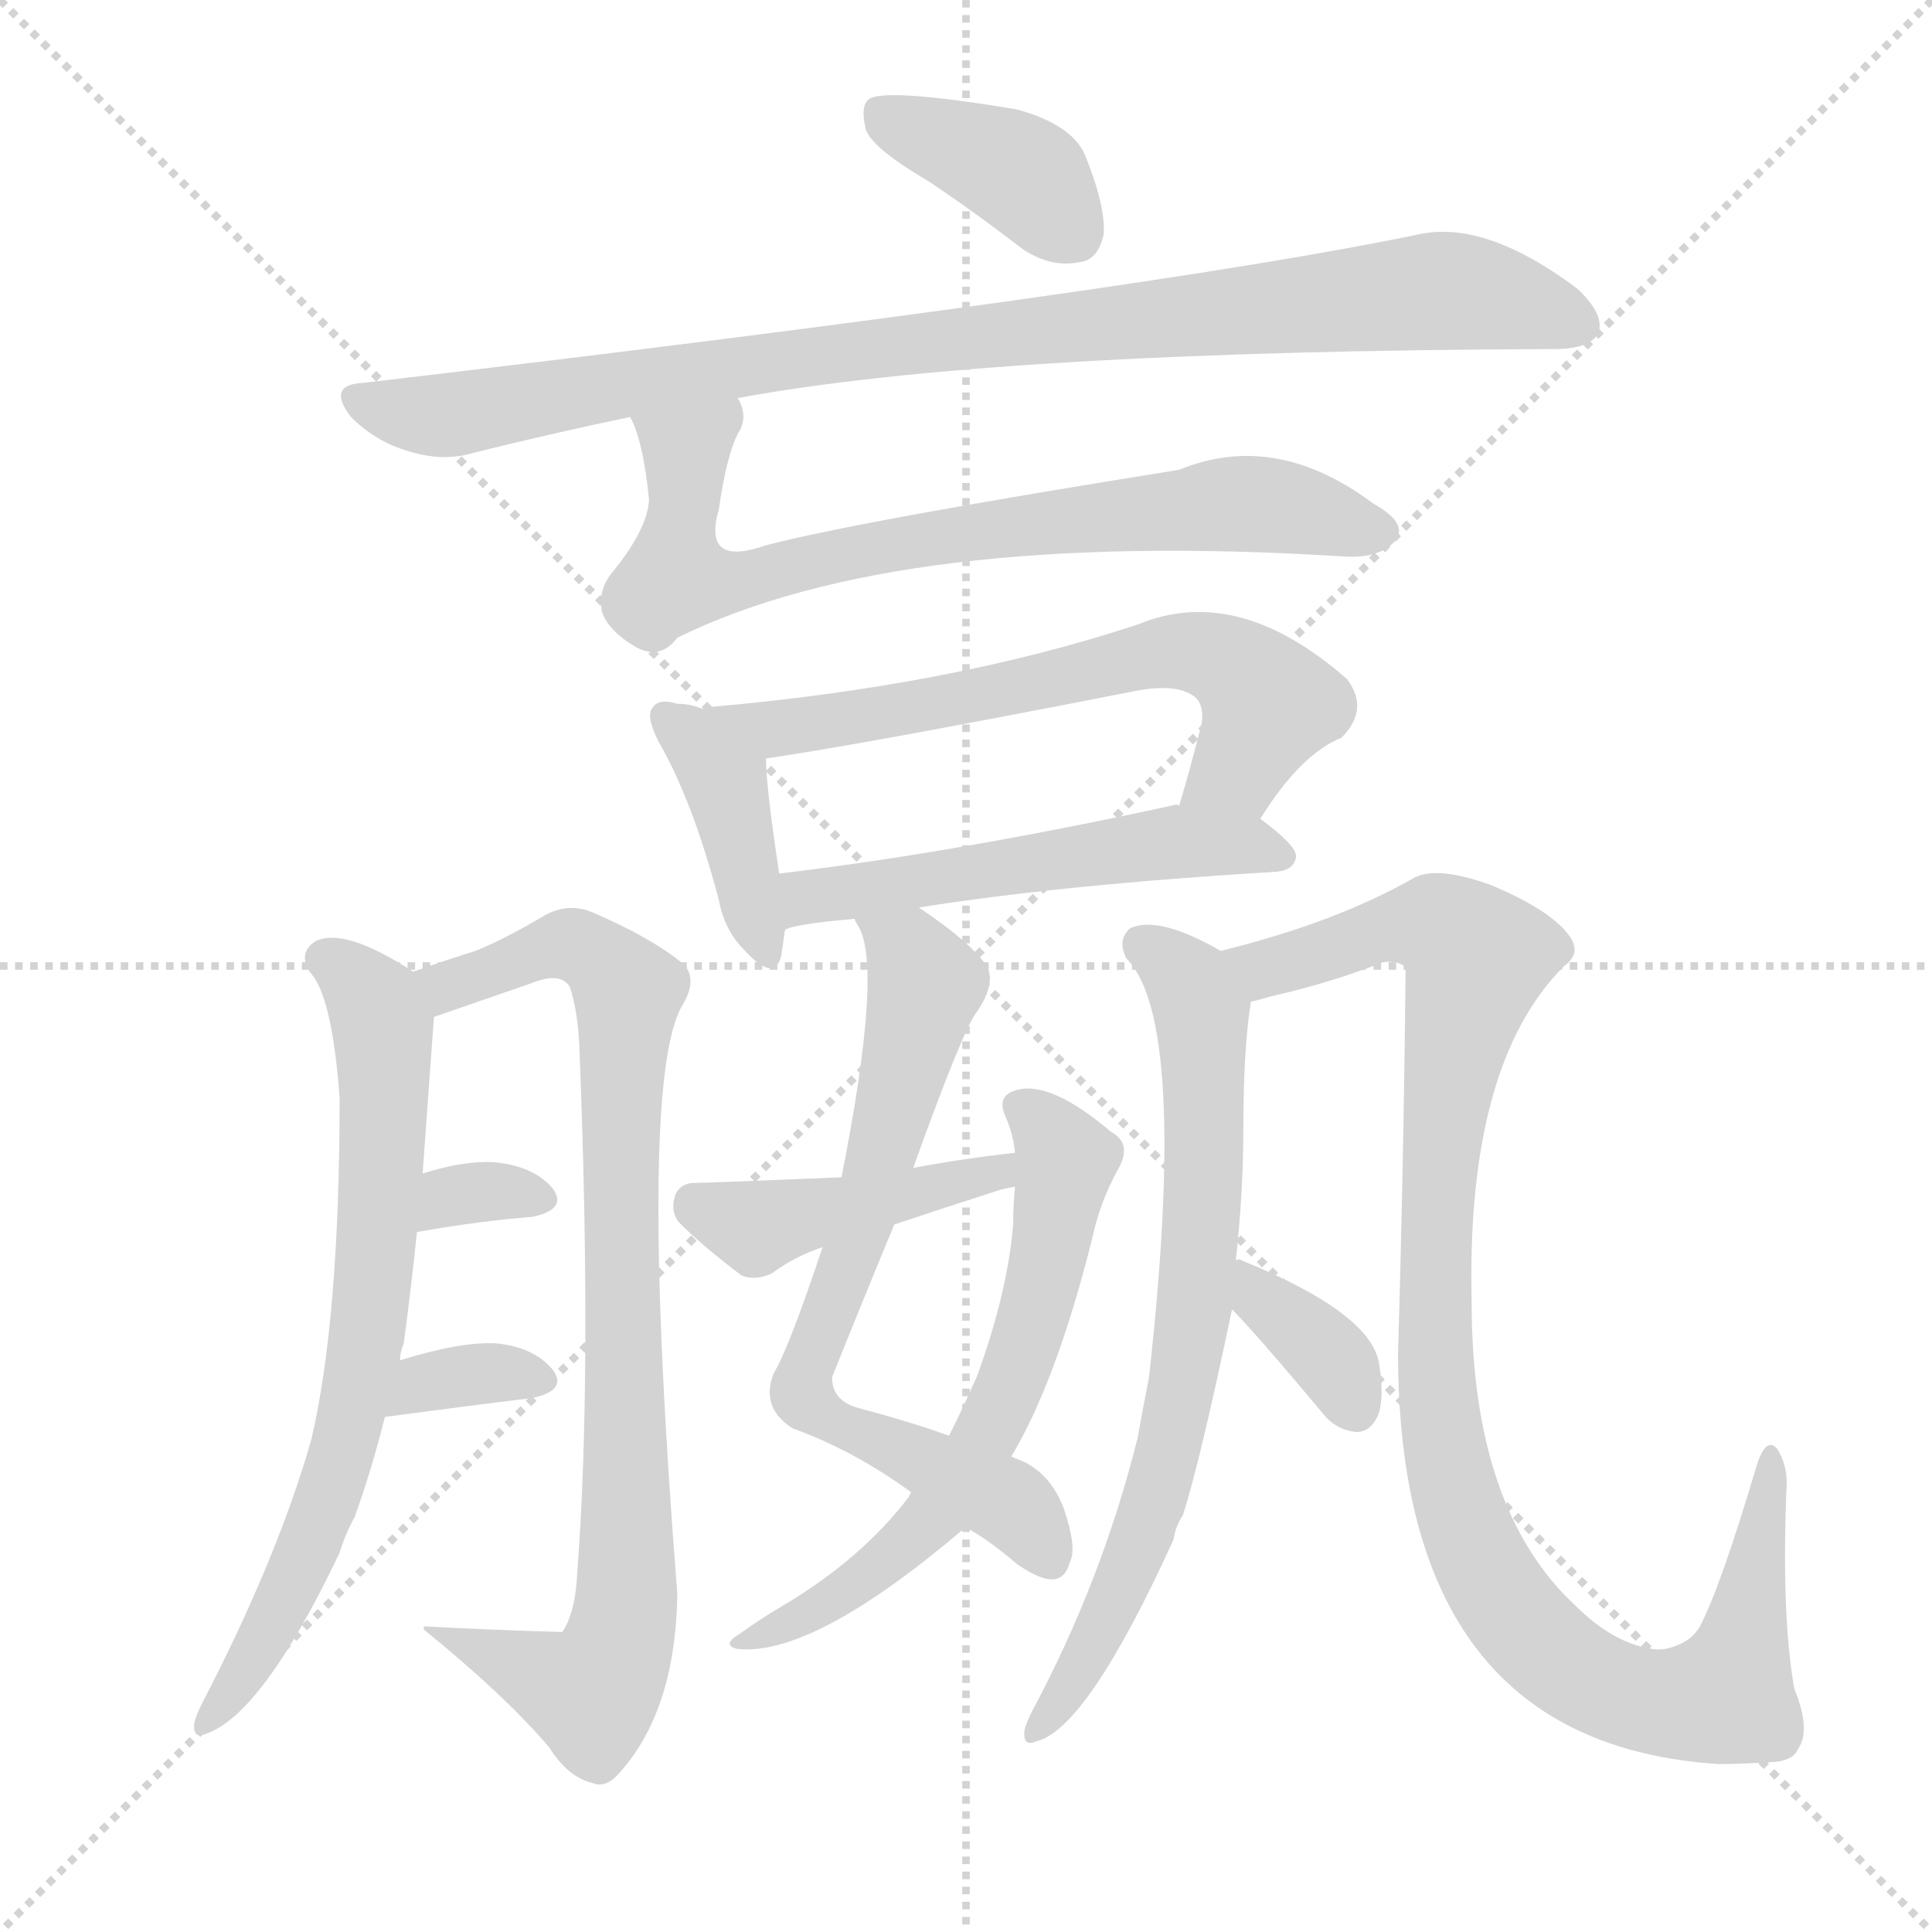
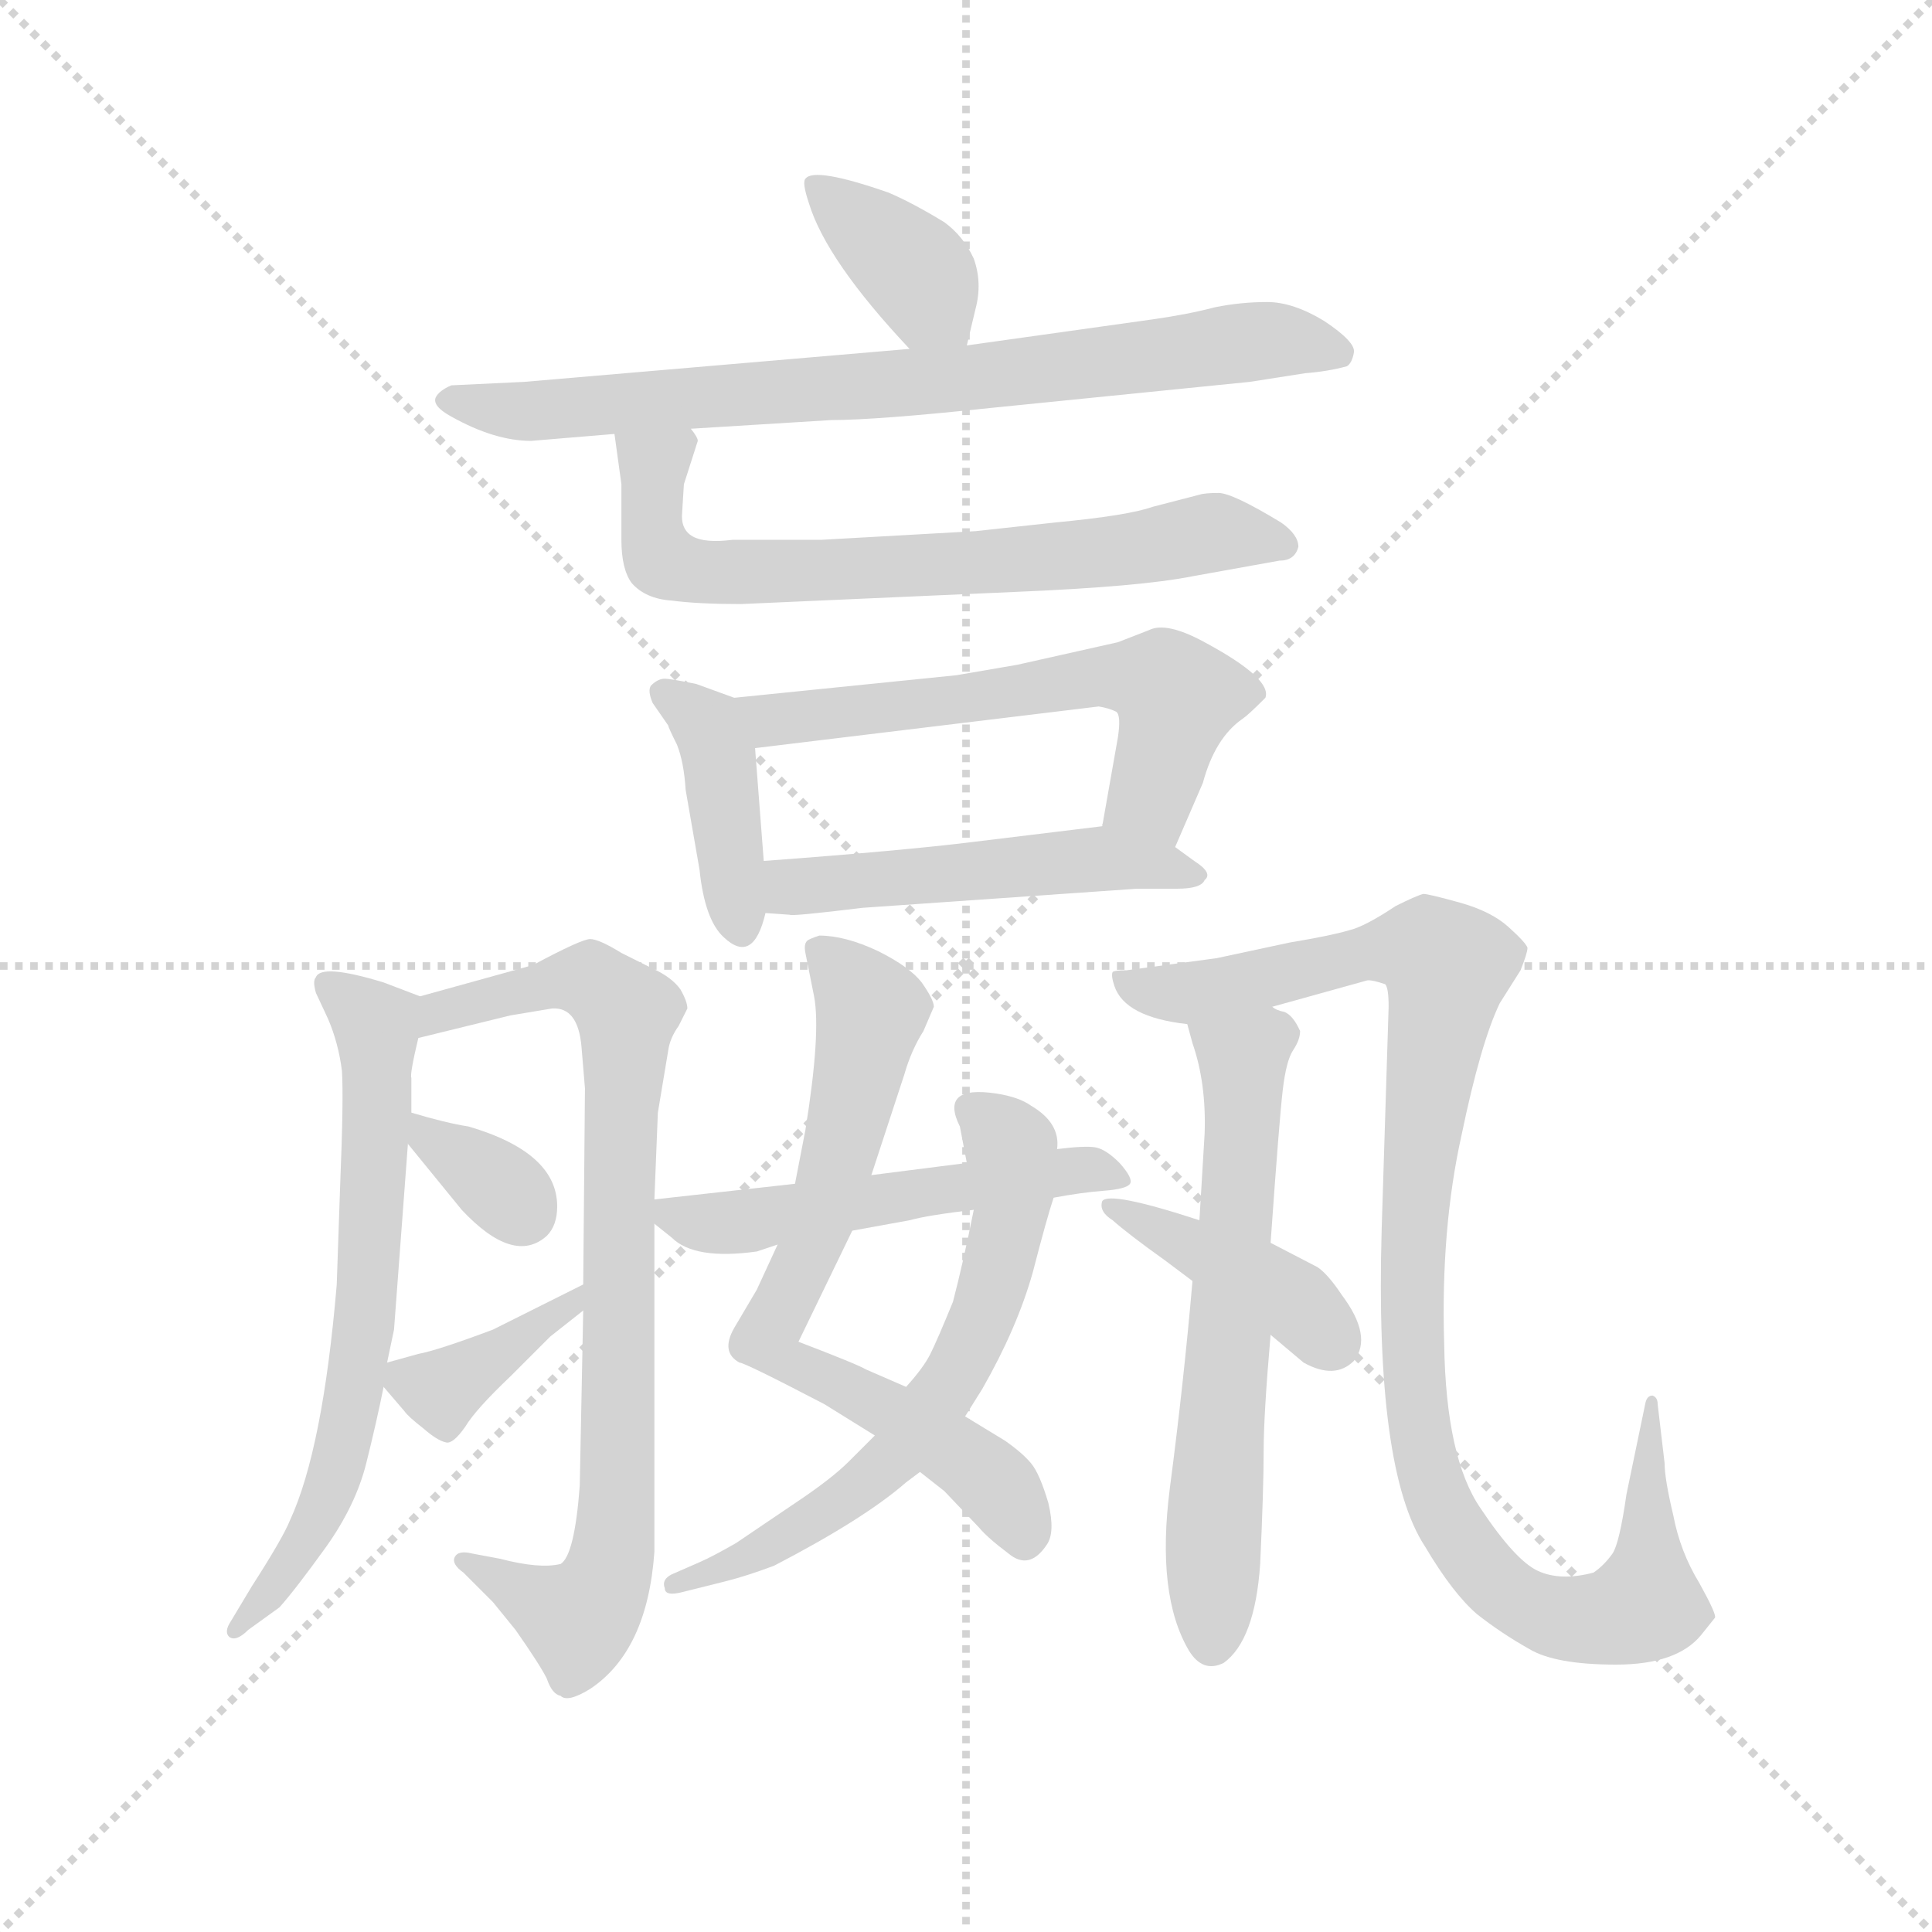
<svg xmlns="http://www.w3.org/2000/svg" version="1.1" viewBox="0 0 1024 1024">
  <g stroke="lightgray" stroke-dasharray="1,1" stroke-width="1" transform="scale(4, 4)">
    <line x1="0" y1="0" x2="256" y2="256" />
    <line x1="256" y1="0" x2="0" y2="256" />
    <line x1="128" y1="0" x2="128" y2="256" />
    <line x1="0" y1="128" x2="256" y2="128" />
  </g>
-   <g transform="scale(1, -1) translate(0, -900)">
+   <g transform="scale(0.92, -0.92) translate(60, -830)">
    <style type="text/css">
      
        @keyframes keyframes0 {
          from {
            stroke: blue;
-             stroke-dashoffset: 381;
+             stroke-dashoffset: 373;
            stroke-width: 128;
          }
          55% {
            animation-timing-function: step-end;
            stroke: blue;
            stroke-dashoffset: 0;
            stroke-width: 128;
          }
          to {
            stroke: black;
            stroke-width: 1024;
          }
        }
        #make-me-a-hanzi-animation-0 {
-           animation: keyframes0 0.56s both;
+           animation: keyframes0 0.554s both;
          animation-delay: 0s;
          animation-timing-function: linear;
        }
      
        @keyframes keyframes1 {
          from {
            stroke: blue;
-             stroke-dashoffset: 911;
-             stroke-width: 128;
-           }
-           75% {
+             stroke-dashoffset: 769;
+             stroke-width: 128;
+           }
+           71% {
            animation-timing-function: step-end;
            stroke: blue;
            stroke-dashoffset: 0;
            stroke-width: 128;
          }
          to {
            stroke: black;
            stroke-width: 1024;
          }
        }
        #make-me-a-hanzi-animation-1 {
-           animation: keyframes1 0.991s both;
-           animation-delay: 0.56s;
+           animation: keyframes1 0.876s both;
+           animation-delay: 0.554s;
          animation-timing-function: linear;
        }
      
        @keyframes keyframes2 {
          from {
            stroke: blue;
-             stroke-dashoffset: 729;
-             stroke-width: 128;
-           }
-           70% {
+             stroke-dashoffset: 690;
+             stroke-width: 128;
+           }
+           69% {
            animation-timing-function: step-end;
            stroke: blue;
            stroke-dashoffset: 0;
            stroke-width: 128;
          }
          to {
            stroke: black;
            stroke-width: 1024;
          }
        }
        #make-me-a-hanzi-animation-2 {
-           animation: keyframes2 0.843s both;
-           animation-delay: 1.551s;
+           animation: keyframes2 0.812s both;
+           animation-delay: 1.429s;
          animation-timing-function: linear;
        }
      
        @keyframes keyframes3 {
          from {
            stroke: blue;
-             stroke-dashoffset: 393;
-             stroke-width: 128;
-           }
-           56% {
+             stroke-dashoffset: 403;
+             stroke-width: 128;
+           }
+           57% {
            animation-timing-function: step-end;
            stroke: blue;
            stroke-dashoffset: 0;
            stroke-width: 128;
          }
          to {
            stroke: black;
            stroke-width: 1024;
          }
        }
        #make-me-a-hanzi-animation-3 {
-           animation: keyframes3 0.57s both;
-           animation-delay: 2.395s;
+           animation: keyframes3 0.578s both;
+           animation-delay: 2.241s;
          animation-timing-function: linear;
        }
      
        @keyframes keyframes4 {
          from {
            stroke: blue;
-             stroke-dashoffset: 628;
+             stroke-dashoffset: 590;
+             stroke-width: 128;
+           }
+           66% {
+             animation-timing-function: step-end;
+             stroke: blue;
+             stroke-dashoffset: 0;
+             stroke-width: 128;
+           }
+           to {
+             stroke: black;
+             stroke-width: 1024;
+           }
+         }
+         #make-me-a-hanzi-animation-4 {
+           animation: keyframes4 0.73s both;
+           animation-delay: 2.819s;
+           animation-timing-function: linear;
+         }
+       
+         @keyframes keyframes5 {
+           from {
+             stroke: blue;
+             stroke-dashoffset: 497;
+             stroke-width: 128;
+           }
+           62% {
+             animation-timing-function: step-end;
+             stroke: blue;
+             stroke-dashoffset: 0;
+             stroke-width: 128;
+           }
+           to {
+             stroke: black;
+             stroke-width: 1024;
+           }
+         }
+         #make-me-a-hanzi-animation-5 {
+           animation: keyframes5 0.654s both;
+           animation-delay: 3.549s;
+           animation-timing-function: linear;
+         }
+       
+         @keyframes keyframes6 {
+           from {
+             stroke: blue;
+             stroke-dashoffset: 661;
+             stroke-width: 128;
+           }
+           68% {
+             animation-timing-function: step-end;
+             stroke: blue;
+             stroke-dashoffset: 0;
+             stroke-width: 128;
+           }
+           to {
+             stroke: black;
+             stroke-width: 1024;
+           }
+         }
+         #make-me-a-hanzi-animation-6 {
+           animation: keyframes6 0.788s both;
+           animation-delay: 4.203s;
+           animation-timing-function: linear;
+         }
+       
+         @keyframes keyframes7 {
+           from {
+             stroke: blue;
+             stroke-dashoffset: 811;
+             stroke-width: 128;
+           }
+           73% {
+             animation-timing-function: step-end;
+             stroke: blue;
+             stroke-dashoffset: 0;
+             stroke-width: 128;
+           }
+           to {
+             stroke: black;
+             stroke-width: 1024;
+           }
+         }
+         #make-me-a-hanzi-animation-7 {
+           animation: keyframes7 0.91s both;
+           animation-delay: 4.991s;
+           animation-timing-function: linear;
+         }
+       
+         @keyframes keyframes8 {
+           from {
+             stroke: blue;
+             stroke-dashoffset: 336;
+             stroke-width: 128;
+           }
+           52% {
+             animation-timing-function: step-end;
+             stroke: blue;
+             stroke-dashoffset: 0;
+             stroke-width: 128;
+           }
+           to {
+             stroke: black;
+             stroke-width: 1024;
+           }
+         }
+         #make-me-a-hanzi-animation-8 {
+           animation: keyframes8 0.523s both;
+           animation-delay: 5.901s;
+           animation-timing-function: linear;
+         }
+       
+         @keyframes keyframes9 {
+           from {
+             stroke: blue;
+             stroke-dashoffset: 375;
+             stroke-width: 128;
+           }
+           55% {
+             animation-timing-function: step-end;
+             stroke: blue;
+             stroke-dashoffset: 0;
+             stroke-width: 128;
+           }
+           to {
+             stroke: black;
+             stroke-width: 1024;
+           }
+         }
+         #make-me-a-hanzi-animation-9 {
+           animation: keyframes9 0.555s both;
+           animation-delay: 6.425s;
+           animation-timing-function: linear;
+         }
+       
+         @keyframes keyframes10 {
+           from {
+             stroke: blue;
+             stroke-dashoffset: 695;
+             stroke-width: 128;
+           }
+           69% {
+             animation-timing-function: step-end;
+             stroke: blue;
+             stroke-dashoffset: 0;
+             stroke-width: 128;
+           }
+           to {
+             stroke: black;
+             stroke-width: 1024;
+           }
+         }
+         #make-me-a-hanzi-animation-10 {
+           animation: keyframes10 0.816s both;
+           animation-delay: 6.98s;
+           animation-timing-function: linear;
+         }
+       
+         @keyframes keyframes11 {
+           from {
+             stroke: blue;
+             stroke-dashoffset: 627;
            stroke-width: 128;
          }
          67% {
            animation-timing-function: step-end;
            stroke: blue;
            stroke-dashoffset: 0;
            stroke-width: 128;
          }
          to {
            stroke: black;
            stroke-width: 1024;
          }
        }
-         #make-me-a-hanzi-animation-4 {
-           animation: keyframes4 0.761s both;
-           animation-delay: 2.965s;
-           animation-timing-function: linear;
-         }
-       
-         @keyframes keyframes5 {
-           from {
-             stroke: blue;
-             stroke-dashoffset: 525;
+         #make-me-a-hanzi-animation-11 {
+           animation: keyframes11 0.76s both;
+           animation-delay: 7.796s;
+           animation-timing-function: linear;
+         }
+       
+         @keyframes keyframes12 {
+           from {
+             stroke: blue;
+             stroke-dashoffset: 517;
            stroke-width: 128;
          }
          63% {
            animation-timing-function: step-end;
            stroke: blue;
            stroke-dashoffset: 0;
            stroke-width: 128;
          }
          to {
            stroke: black;
            stroke-width: 1024;
          }
        }
-         #make-me-a-hanzi-animation-5 {
-           animation: keyframes5 0.677s both;
-           animation-delay: 3.726s;
-           animation-timing-function: linear;
-         }
-       
-         @keyframes keyframes6 {
-           from {
-             stroke: blue;
-             stroke-dashoffset: 692;
-             stroke-width: 128;
-           }
-           69% {
-             animation-timing-function: step-end;
-             stroke: blue;
-             stroke-dashoffset: 0;
-             stroke-width: 128;
-           }
-           to {
-             stroke: black;
-             stroke-width: 1024;
-           }
-         }
-         #make-me-a-hanzi-animation-6 {
-           animation: keyframes6 0.813s both;
-           animation-delay: 4.403s;
-           animation-timing-function: linear;
-         }
-       
-         @keyframes keyframes7 {
-           from {
-             stroke: blue;
-             stroke-dashoffset: 843;
-             stroke-width: 128;
-           }
-           73% {
-             animation-timing-function: step-end;
-             stroke: blue;
-             stroke-dashoffset: 0;
-             stroke-width: 128;
-           }
-           to {
-             stroke: black;
-             stroke-width: 1024;
-           }
-         }
-         #make-me-a-hanzi-animation-7 {
-           animation: keyframes7 0.936s both;
-           animation-delay: 5.216s;
-           animation-timing-function: linear;
-         }
-       
-         @keyframes keyframes8 {
-           from {
-             stroke: blue;
-             stroke-dashoffset: 319;
-             stroke-width: 128;
-           }
-           51% {
-             animation-timing-function: step-end;
-             stroke: blue;
-             stroke-dashoffset: 0;
-             stroke-width: 128;
-           }
-           to {
-             stroke: black;
-             stroke-width: 1024;
-           }
-         }
-         #make-me-a-hanzi-animation-8 {
-           animation: keyframes8 0.51s both;
-           animation-delay: 6.152s;
-           animation-timing-function: linear;
-         }
-       
-         @keyframes keyframes9 {
-           from {
-             stroke: blue;
-             stroke-dashoffset: 335;
-             stroke-width: 128;
-           }
-           52% {
-             animation-timing-function: step-end;
-             stroke: blue;
-             stroke-dashoffset: 0;
-             stroke-width: 128;
-           }
-           to {
-             stroke: black;
-             stroke-width: 1024;
-           }
-         }
-         #make-me-a-hanzi-animation-9 {
-           animation: keyframes9 0.523s both;
-           animation-delay: 6.662s;
-           animation-timing-function: linear;
-         }
-       
-         @keyframes keyframes10 {
-           from {
-             stroke: blue;
-             stroke-dashoffset: 691;
-             stroke-width: 128;
-           }
-           69% {
-             animation-timing-function: step-end;
-             stroke: blue;
-             stroke-dashoffset: 0;
-             stroke-width: 128;
-           }
-           to {
-             stroke: black;
-             stroke-width: 1024;
-           }
-         }
-         #make-me-a-hanzi-animation-10 {
-           animation: keyframes10 0.812s both;
-           animation-delay: 7.184s;
-           animation-timing-function: linear;
-         }
-       
-         @keyframes keyframes11 {
-           from {
-             stroke: blue;
-             stroke-dashoffset: 615;
+         #make-me-a-hanzi-animation-12 {
+           animation: keyframes12 0.671s both;
+           animation-delay: 8.556s;
+           animation-timing-function: linear;
+         }
+       
+         @keyframes keyframes13 {
+           from {
+             stroke: blue;
+             stroke-dashoffset: 622;
            stroke-width: 128;
          }
          67% {
            animation-timing-function: step-end;
            stroke: blue;
            stroke-dashoffset: 0;
            stroke-width: 128;
          }
          to {
            stroke: black;
            stroke-width: 1024;
          }
        }
-         #make-me-a-hanzi-animation-11 {
-           animation: keyframes11 0.75s both;
-           animation-delay: 7.997s;
-           animation-timing-function: linear;
-         }
-       
-         @keyframes keyframes12 {
-           from {
-             stroke: blue;
-             stroke-dashoffset: 427;
-             stroke-width: 128;
-           }
-           58% {
-             animation-timing-function: step-end;
-             stroke: blue;
-             stroke-dashoffset: 0;
-             stroke-width: 128;
-           }
-           to {
-             stroke: black;
-             stroke-width: 1024;
-           }
-         }
-         #make-me-a-hanzi-animation-12 {
-           animation: keyframes12 0.597s both;
-           animation-delay: 8.747s;
-           animation-timing-function: linear;
-         }
-       
-         @keyframes keyframes13 {
-           from {
-             stroke: blue;
-             stroke-dashoffset: 704;
-             stroke-width: 128;
-           }
-           70% {
-             animation-timing-function: step-end;
-             stroke: blue;
-             stroke-dashoffset: 0;
-             stroke-width: 128;
-           }
-           to {
-             stroke: black;
-             stroke-width: 1024;
-           }
-         }
        #make-me-a-hanzi-animation-13 {
-           animation: keyframes13 0.823s both;
-           animation-delay: 9.345s;
+           animation: keyframes13 0.756s both;
+           animation-delay: 9.227s;
          animation-timing-function: linear;
        }
      
        @keyframes keyframes14 {
          from {
            stroke: blue;
-             stroke-dashoffset: 1004;
+             stroke-dashoffset: 1028;
            stroke-width: 128;
          }
          77% {
            animation-timing-function: step-end;
            stroke: blue;
            stroke-dashoffset: 0;
            stroke-width: 128;
          }
          to {
            stroke: black;
            stroke-width: 1024;
          }
        }
        #make-me-a-hanzi-animation-14 {
-           animation: keyframes14 1.067s both;
-           animation-delay: 10.167s;
+           animation: keyframes14 1.087s both;
+           animation-delay: 9.983s;
          animation-timing-function: linear;
        }
      
        @keyframes keyframes15 {
          from {
            stroke: blue;
-             stroke-dashoffset: 351;
-             stroke-width: 128;
-           }
-           53% {
+             stroke-dashoffset: 406;
+             stroke-width: 128;
+           }
+           57% {
            animation-timing-function: step-end;
            stroke: blue;
            stroke-dashoffset: 0;
            stroke-width: 128;
          }
          to {
            stroke: black;
            stroke-width: 1024;
          }
        }
        #make-me-a-hanzi-animation-15 {
-           animation: keyframes15 0.536s both;
-           animation-delay: 11.235s;
+           animation: keyframes15 0.58s both;
+           animation-delay: 11.069s;
          animation-timing-function: linear;
        }
      
    </style>
-     <path d="M 492 804 Q 516 788 542 768 Q 557 758 572 761 Q 582 762 585 776 Q 586 791 575 818 Q 568 834 539 842 Q 467 854 460 847 Q 456 843 459 831 Q 463 821 492 804 Z" fill="lightgray" />
-     <path d="M 391 689 Q 526 714 824 715 Q 842 715 847 723 Q 851 733 836 747 Q 788 783 753 776 Q 609 746 192 697 Q 173 696 186 679 Q 199 666 216 661 Q 235 655 251 660 Q 291 670 334 679 L 391 689 Z" fill="lightgray" />
-     <path d="M 334 679 Q 341 666 344 635 Q 343 619 324 596 Q 317 587 319 576 Q 322 566 337 557 Q 350 550 359 562 Q 477 620 713 605 Q 732 604 740 614 Q 746 623 728 633 Q 676 672 625 651 Q 456 624 406 611 Q 372 599 381 630 Q 385 658 391 670 Q 397 679 391 689 C 388 719 324 707 334 679 Z" fill="lightgray" />
-     <path d="M 373 524 Q 366 527 359 527 Q 349 530 346 525 Q 342 521 349 507 Q 367 476 381 423 Q 384 407 394 397 Q 410 379 414 393 Q 415 399 416 407 L 413 437 Q 406 483 406 498 C 406 512 401 514 373 524 Z" fill="lightgray" />
-     <path d="M 668 466 Q 689 500 711 509 Q 726 524 714 540 Q 656 591 603 569 Q 503 536 373 525 Q 372 525 373 524 C 343 519 376 494 406 498 Q 455 505 603 534 Q 625 538 634 530 Q 638 526 637 517 Q 631 493 625 473 C 617 444 651 441 668 466 Z" fill="lightgray" />
-     <path d="M 487 419 Q 562 431 677 438 Q 686 439 687 446 Q 687 452 668 466 L 625 473 Q 624 474 621 473 Q 506 448 413 437 C 383 433 387 398 416 407 Q 419 410 453 413 L 487 419 Z" fill="lightgray" />
-     <path d="M 212 179 Q 212 183 214 188 Q 218 218 221 247 L 224 278 Q 227 320 230 361 C 231 378 231 378 219 385 Q 182 409 167 401 Q 158 395 164 385 Q 176 373 180 318 Q 180 201 165 137 Q 147 74 107 -3 Q 104 -9 103 -13 Q 102 -22 109 -19 Q 139 -9 180 77 Q 183 87 188 96 Q 197 121 204 149 L 212 179 Z" fill="lightgray" />
-     <path d="M 230 361 L 282 379 Q 297 385 302 377 Q 306 365 307 347 Q 314 173 306 67 Q 305 45 298 35 Q 262 36 225 38 Q 224 38 225 36 Q 267 2 291 -26 Q 301 -42 314 -45 Q 321 -48 328 -40 Q 358 -7 359 55 Q 338 323 361 366 Q 371 382 361 390 Q 345 403 315 416 Q 302 422 289 415 Q 267 402 252 396 Q 239 392 219 385 C 191 375 202 351 230 361 Z" fill="lightgray" />
-     <path d="M 221 247 Q 255 253 282 255 Q 301 259 293 270 Q 283 282 262 284 Q 246 285 224 278 C 195 269 191 242 221 247 Z" fill="lightgray" />
-     <path d="M 204 149 Q 249 155 282 159 Q 301 163 293 174 Q 283 186 263 188 Q 244 189 212 179 C 183 170 174 145 204 149 Z" fill="lightgray" />
-     <path d="M 484 281 Q 511 356 518 364 Q 528 379 523 388 Q 514 401 487 419 C 462 436 442 441 453 413 Q 453 412 455 409 Q 468 387 446 276 L 436 239 Q 418 185 410 172 Q 403 154 420 143 Q 453 131 483 109 L 511 91 Q 524 84 539 71 Q 552 62 559 63 Q 565 64 567 72 Q 571 79 564 100 Q 557 119 541 126 Q 538 127 536 128 L 503 139 Q 484 146 454 154 Q 441 158 441 170 Q 457 210 474 251 L 484 281 Z" fill="lightgray" />
-     <path d="M 483 109 Q 482 108 482 107 Q 457 74 415 49 Q 403 42 392 34 Q 382 28 391 26 Q 431 22 510 89 Q 510 90 511 91 L 536 128 Q 560 168 579 244 Q 583 263 593 281 Q 600 294 589 300 Q 556 328 538 322 Q 528 319 533 308 Q 537 299 538 289 L 538 271 Q 537 262 537 251 Q 534 215 518 171 Q 511 155 503 139 L 483 109 Z" fill="lightgray" />
-     <path d="M 538 289 Q 511 286 484 281 L 446 276 Q 373 273 368 273 Q 361 273 358 267 Q 355 258 360 252 Q 373 239 393 224 Q 400 221 409 225 Q 421 234 436 239 L 474 251 Q 501 260 529 269 Q 532 270 538 271 C 567 277 568 292 538 289 Z" fill="lightgray" />
-     <path d="M 655 232 Q 659 268 659 302 Q 659 344 663 369 C 665 386 665 386 647 396 Q 614 415 599 408 Q 592 402 597 392 Q 630 359 609 170 Q 606 155 603 138 Q 584 62 547 -7 Q 544 -13 543 -17 Q 542 -26 549 -23 Q 576 -17 622 84 Q 623 91 627 97 Q 636 125 653 206 L 655 232 Z" fill="lightgray" />
-     <path d="M 663 369 Q 667 370 674 372 Q 705 379 733 390 Q 742 391 745 387 Q 744 285 741 183 Q 741 -24 911 -35 Q 923 -35 937 -34 Q 950 -34 953 -27 Q 960 -17 951 5 Q 944 45 947 114 Q 947 124 942 132 Q 936 139 931 123 Q 912 59 901 38 Q 897 31 889 28 Q 882 25 876 26 Q 855 29 835 49 Q 780 100 780 210 Q 777 336 829 388 Q 839 395 831 405 Q 821 418 790 431 Q 762 441 750 435 Q 708 411 647 396 C 618 388 634 362 663 369 Z" fill="lightgray" />
-     <path d="M 653 206 Q 665 194 701 151 Q 708 142 719 141 Q 726 141 730 149 Q 734 158 731 177 Q 727 204 658 232 Q 657 233 655 232 C 626 234 632 227 653 206 Z" fill="lightgray" />
+     <path d="M 497 631 L 502 652 Q 506 667 501 681 Q 495 694 484 702 Q 466 713 452 719 Q 409 734 404 727 Q 402 725 406 713 Q 416 680 464 629 C 484 607 490 602 497 631 Z" fill="lightgray" />
+     <path d="M 464 629 L 242 610 L 200 608 Q 193 605 191 601 Q 189 596 200 590 Q 225 576 246 576 L 294 580 L 338 583 L 419 588 Q 445 588 511 595 L 660 610 L 692 615 Q 705 616 716 619 Q 719 621 720 627 Q 721 633 703 645 Q 685 656 670 656 Q 655 656 640 653 Q 625 649 604 646 L 497 631 L 464 629 Z" fill="lightgray" />
+     <path d="M 294 580 L 298 551 L 298 519 Q 298 502 304 494 Q 312 485 327 484 Q 342 482 367 482 L 525 489 Q 597 492 627 498 L 677 507 Q 686 507 688 515 Q 688 522 678 529 Q 650 546 642 546 Q 634 546 631 545 L 604 538 Q 590 533 548 529 L 502 524 L 413 519 L 362 519 Q 346 517 339 521 Q 332 525 333 535 L 334 551 L 342 576 Q 342 578 338 583 C 333 613 290 610 294 580 Z" fill="lightgray" />
+     <path d="M 363 428 L 341 436 Q 326 439 323 439 Q 319 439 315 435 Q 313 432 316 425 L 325 412 Q 325 411 330 401 Q 334 391 335 375 L 343 329 Q 346 300 357 290 Q 374 274 381 304 L 380 334 L 375 399 C 373 424 373 424 363 428 Z" fill="lightgray" />
+     <path d="M 617 342 L 633 379 Q 640 405 656 416 Q 659 418 668 427 L 669 428 Q 673 439 634 460 Q 612 472 602 467 L 584 460 L 526 447 L 491 441 L 363 428 C 333 425 345 395 375 399 L 573 423 Q 579 422 583 420 Q 586 418 584 405 L 575 354 C 570 324 605 314 617 342 Z" fill="lightgray" />
+     <path d="M 381 304 L 395 303 Q 396 302 437 307 L 595 318 L 618 318 Q 632 318 634 323 Q 639 327 628 334 L 617 342 C 597 357 597 357 575 354 L 501 345 Q 461 340 380 334 C 350 332 351 306 381 304 Z" fill="lightgray" />
+     <path d="M 163 45 L 167 64 L 175 171 L 177 189 L 177 209 Q 176 211 181 232 C 186 254 186 254 182 256 L 161 264 Q 125 275 122 267 Q 120 265 122 258 L 129 243 Q 135 229 137 213 Q 138 197 136 148 L 134 90 Q 126 -5 107 -46 Q 103 -56 85 -84 L 73 -104 Q 69 -110 72 -113 Q 76 -116 83 -109 L 101 -96 Q 110 -86 128 -61 Q 145 -37 151 -13 Q 157 11 161 31 L 163 45 Z" fill="lightgray" />
+     <path d="M 275 227 L 277 203 L 276 90 L 276 75 L 274 -26 Q 271 -66 263 -71 Q 251 -74 228 -68 L 212 -65 Q 204 -63 202 -67 Q 200 -71 207 -76 L 224 -93 L 237 -109 Q 251 -129 255 -137 Q 258 -146 263 -147 Q 267 -151 280 -143 Q 313 -121 317 -64 L 317 125 L 317 139 L 319 189 L 325 225 Q 326 232 331 239 L 336 249 Q 336 253 332 260 Q 327 267 316 272 L 298 281 Q 285 289 280 289 Q 275 289 247 274 L 182 256 C 153 248 152 225 181 232 L 234 245 L 258 249 Q 273 250 275 227 Z" fill="lightgray" />
+     <path d="M 175 171 L 206 133 Q 236 101 255 118 Q 261 124 261 135 Q 261 166 210 181 Q 197 183 177 189 C 155 195 156 194 175 171 Z" fill="lightgray" />
+     <path d="M 276 90 L 224 64 Q 192 52 181 50 L 163 45 C 152 42 152 42 161 31 L 173 17 Q 175 14 184 7 Q 192 0 197 -1 Q 201 -2 208 8 Q 214 18 234 37 L 257 60 L 276 75 C 300 94 303 103 276 90 Z" fill="lightgray" />
+     <path d="M 400 57 L 431 121 L 442 153 L 461 211 Q 465 225 472 236 L 478 250 Q 478 254 471 264 Q 464 273 446 282 Q 427 291 412 291 Q 406 289 405 288 Q 403 286 404 281 L 409 256 Q 413 235 404 179 L 398 148 L 388 113 L 376 87 L 363 65 Q 355 51 366 45 Q 369 45 415 21 L 444 3 L 470 -18 L 484 -29 L 504 -50 Q 509 -56 521 -65 Q 533 -75 543 -60 Q 548 -53 544 -36 Q 539 -19 534 -13 Q 529 -7 519 0 L 496 14 L 462 31 L 439 41 Q 434 44 400 57 Z" fill="lightgray" />
+     <path d="M 501 133 Q 495 103 489 80 Q 480 58 476 50 Q 472 42 462 31 L 444 3 L 429 -12 Q 419 -22 398 -36 L 364 -59 Q 350 -67 343 -70 L 327 -77 Q 321 -80 323 -85 Q 323 -90 334 -87 L 358 -81 Q 370 -78 386 -72 Q 438 -45 462 -24 L 470 -18 L 496 14 L 506 30 Q 526 65 535 97 Q 543 128 547 140 L 549 168 Q 551 183 534 193 Q 527 198 514 200 Q 481 205 493 181 L 497 160 L 501 133 Z" fill="lightgray" />
+     <path d="M 431 121 L 464 127 Q 475 130 501 133 L 547 140 Q 563 143 576 144 Q 589 145 591 148 Q 593 151 585 160 Q 577 168 571 169 Q 565 170 549 168 L 497 160 L 442 153 L 398 148 L 317 139 C 302 137 302 137 317 125 L 327 117 Q 340 104 376 109 L 388 113 L 431 121 Z" fill="lightgray" />
+     <path d="M 672 114 Q 677 185 679 202 Q 681 219 685 225 Q 689 231 689 236 Q 685 245 680 247 Q 675 248 673 250 C 646 264 616 269 624 240 L 627 229 Q 635 206 634 177 L 631 127 L 627 92 Q 622 34 614 -27 Q 606 -89 625 -121 Q 633 -134 645 -128 Q 663 -115 666 -71 Q 668 -28 668 -6 Q 668 15 672 61 L 672 114 Z" fill="lightgray" />
+     <path d="M 673 250 L 727 265 Q 729 266 738 263 Q 740 261 740 250 L 736 122 Q 732 -17 761 -61 Q 777 -88 791 -100 Q 805 -111 821 -120 Q 836 -129 871 -129 Q 906 -129 920 -112 L 928 -102 Q 929 -100 919 -82 Q 908 -64 904 -43 Q 899 -22 899 -13 L 895 21 Q 895 25 892 26 Q 889 26 888 22 L 877 -31 Q 873 -59 869 -65 Q 864 -72 858 -76 Q 839 -81 826 -75 Q 813 -69 793 -39 Q 773 -10 772 56 Q 770 122 782 176 Q 793 229 804 252 L 816 271 Q 820 281 820 284 Q 819 287 809 296 Q 799 305 781 310 Q 763 315 760 315 Q 756 314 744 308 Q 726 296 717 294 Q 707 291 683 287 L 641 278 L 589 271 Q 582 271 581 270 Q 580 268 582 262 Q 588 244 624 240 L 673 250 Z" fill="lightgray" />
+     <path d="M 672 61 L 691 45 Q 709 35 720 46 Q 731 60 713 84 Q 705 96 699 100 L 672 114 L 631 127 Q 579 144 575 138 Q 573 132 581 127 Q 590 119 611 104 L 627 92 L 672 61 Z" fill="lightgray" />
    <clipPath id="make-me-a-hanzi-clip-0">
-       <path d="M 492 804 Q 516 788 542 768 Q 557 758 572 761 Q 582 762 585 776 Q 586 791 575 818 Q 568 834 539 842 Q 467 854 460 847 Q 456 843 459 831 Q 463 821 492 804 Z" />
-     </clipPath>
-     <path clip-path="url(#make-me-a-hanzi-clip-0)" d="M 465 842 L 537 811 L 569 777" fill="none" id="make-me-a-hanzi-animation-0" stroke-dasharray="253 506" stroke-linecap="round" />
+       <path d="M 497 631 L 502 652 Q 506 667 501 681 Q 495 694 484 702 Q 466 713 452 719 Q 409 734 404 727 Q 402 725 406 713 Q 416 680 464 629 C 484 607 490 602 497 631 Z" />
+     </clipPath>
+     <path clip-path="url(#make-me-a-hanzi-clip-0)" d="M 410 721 L 463 679 L 491 638" fill="none" id="make-me-a-hanzi-animation-0" stroke-dasharray="245 490" stroke-linecap="round" />
    <clipPath id="make-me-a-hanzi-clip-1">
-       <path d="M 391 689 Q 526 714 824 715 Q 842 715 847 723 Q 851 733 836 747 Q 788 783 753 776 Q 609 746 192 697 Q 173 696 186 679 Q 199 666 216 661 Q 235 655 251 660 Q 291 670 334 679 L 391 689 Z" />
-     </clipPath>
-     <path clip-path="url(#make-me-a-hanzi-clip-1)" d="M 190 688 L 241 680 L 468 717 L 762 746 L 801 741 L 837 728" fill="none" id="make-me-a-hanzi-animation-1" stroke-dasharray="783 1566" stroke-linecap="round" />
+       <path d="M 464 629 L 242 610 L 200 608 Q 193 605 191 601 Q 189 596 200 590 Q 225 576 246 576 L 294 580 L 338 583 L 419 588 Q 445 588 511 595 L 660 610 L 692 615 Q 705 616 716 619 Q 719 621 720 627 Q 721 633 703 645 Q 685 656 670 656 Q 655 656 640 653 Q 625 649 604 646 L 497 631 L 464 629 Z" />
+     </clipPath>
+     <path clip-path="url(#make-me-a-hanzi-clip-1)" d="M 200 599 L 242 593 L 499 611 L 673 634 L 710 627" fill="none" id="make-me-a-hanzi-animation-1" stroke-dasharray="641 1282" stroke-linecap="round" />
    <clipPath id="make-me-a-hanzi-clip-2">
-       <path d="M 334 679 Q 341 666 344 635 Q 343 619 324 596 Q 317 587 319 576 Q 322 566 337 557 Q 350 550 359 562 Q 477 620 713 605 Q 732 604 740 614 Q 746 623 728 633 Q 676 672 625 651 Q 456 624 406 611 Q 372 599 381 630 Q 385 658 391 670 Q 397 679 391 689 C 388 719 324 707 334 679 Z" />
-     </clipPath>
-     <path clip-path="url(#make-me-a-hanzi-clip-2)" d="M 385 682 L 364 661 L 358 594 L 365 592 L 406 595 L 513 619 L 651 633 L 729 619" fill="none" id="make-me-a-hanzi-animation-2" stroke-dasharray="601 1202" stroke-linecap="round" />
+       <path d="M 294 580 L 298 551 L 298 519 Q 298 502 304 494 Q 312 485 327 484 Q 342 482 367 482 L 525 489 Q 597 492 627 498 L 677 507 Q 686 507 688 515 Q 688 522 678 529 Q 650 546 642 546 Q 634 546 631 545 L 604 538 Q 590 533 548 529 L 502 524 L 413 519 L 362 519 Q 346 517 339 521 Q 332 525 333 535 L 334 551 L 342 576 Q 342 578 338 583 C 333 613 290 610 294 580 Z" />
+     </clipPath>
+     <path clip-path="url(#make-me-a-hanzi-clip-2)" d="M 331 574 L 318 563 L 315 535 L 321 508 L 334 502 L 534 507 L 639 523 L 679 516" fill="none" id="make-me-a-hanzi-animation-2" stroke-dasharray="562 1124" stroke-linecap="round" />
    <clipPath id="make-me-a-hanzi-clip-3">
-       <path d="M 373 524 Q 366 527 359 527 Q 349 530 346 525 Q 342 521 349 507 Q 367 476 381 423 Q 384 407 394 397 Q 410 379 414 393 Q 415 399 416 407 L 413 437 Q 406 483 406 498 C 406 512 401 514 373 524 Z" />
-     </clipPath>
-     <path clip-path="url(#make-me-a-hanzi-clip-3)" d="M 353 520 L 384 485 L 404 397" fill="none" id="make-me-a-hanzi-animation-3" stroke-dasharray="265 530" stroke-linecap="round" />
+       <path d="M 363 428 L 341 436 Q 326 439 323 439 Q 319 439 315 435 Q 313 432 316 425 L 325 412 Q 325 411 330 401 Q 334 391 335 375 L 343 329 Q 346 300 357 290 Q 374 274 381 304 L 380 334 L 375 399 C 373 424 373 424 363 428 Z" />
+     </clipPath>
+     <path clip-path="url(#make-me-a-hanzi-clip-3)" d="M 322 431 L 341 419 L 353 398 L 368 299" fill="none" id="make-me-a-hanzi-animation-3" stroke-dasharray="275 550" stroke-linecap="round" />
    <clipPath id="make-me-a-hanzi-clip-4">
-       <path d="M 668 466 Q 689 500 711 509 Q 726 524 714 540 Q 656 591 603 569 Q 503 536 373 525 Q 372 525 373 524 C 343 519 376 494 406 498 Q 455 505 603 534 Q 625 538 634 530 Q 638 526 637 517 Q 631 493 625 473 C 617 444 651 441 668 466 Z" />
-     </clipPath>
-     <path clip-path="url(#make-me-a-hanzi-clip-4)" d="M 382 525 L 409 513 L 426 515 L 626 555 L 656 546 L 672 525 L 657 493 L 633 478" fill="none" id="make-me-a-hanzi-animation-4" stroke-dasharray="500 1000" stroke-linecap="round" />
+       <path d="M 617 342 L 633 379 Q 640 405 656 416 Q 659 418 668 427 L 669 428 Q 673 439 634 460 Q 612 472 602 467 L 584 460 L 526 447 L 491 441 L 363 428 C 333 425 345 395 375 399 L 573 423 Q 579 422 583 420 Q 586 418 584 405 L 575 354 C 570 324 605 314 617 342 Z" />
+     </clipPath>
+     <path clip-path="url(#make-me-a-hanzi-clip-4)" d="M 371 423 L 396 416 L 597 440 L 618 428 L 603 371 L 584 359" fill="none" id="make-me-a-hanzi-animation-4" stroke-dasharray="462 924" stroke-linecap="round" />
    <clipPath id="make-me-a-hanzi-clip-5">
-       <path d="M 487 419 Q 562 431 677 438 Q 686 439 687 446 Q 687 452 668 466 L 625 473 Q 624 474 621 473 Q 506 448 413 437 C 383 433 387 398 416 407 Q 419 410 453 413 L 487 419 Z" />
-     </clipPath>
-     <path clip-path="url(#make-me-a-hanzi-clip-5)" d="M 416 415 L 435 426 L 623 454 L 659 453 L 679 446" fill="none" id="make-me-a-hanzi-animation-5" stroke-dasharray="397 794" stroke-linecap="round" />
+       <path d="M 381 304 L 395 303 Q 396 302 437 307 L 595 318 L 618 318 Q 632 318 634 323 Q 639 327 628 334 L 617 342 C 597 357 597 357 575 354 L 501 345 Q 461 340 380 334 C 350 332 351 306 381 304 Z" />
+     </clipPath>
+     <path clip-path="url(#make-me-a-hanzi-clip-5)" d="M 389 312 L 410 321 L 570 335 L 627 327" fill="none" id="make-me-a-hanzi-animation-5" stroke-dasharray="369 738" stroke-linecap="round" />
    <clipPath id="make-me-a-hanzi-clip-6">
-       <path d="M 212 179 Q 212 183 214 188 Q 218 218 221 247 L 224 278 Q 227 320 230 361 C 231 378 231 378 219 385 Q 182 409 167 401 Q 158 395 164 385 Q 176 373 180 318 Q 180 201 165 137 Q 147 74 107 -3 Q 104 -9 103 -13 Q 102 -22 109 -19 Q 139 -9 180 77 Q 183 87 188 96 Q 197 121 204 149 L 212 179 Z" />
-     </clipPath>
-     <path clip-path="url(#make-me-a-hanzi-clip-6)" d="M 172 392 L 199 368 L 203 356 L 196 198 L 183 133 L 153 54 L 110 -12" fill="none" id="make-me-a-hanzi-animation-6" stroke-dasharray="564 1128" stroke-linecap="round" />
+       <path d="M 163 45 L 167 64 L 175 171 L 177 189 L 177 209 Q 176 211 181 232 C 186 254 186 254 182 256 L 161 264 Q 125 275 122 267 Q 120 265 122 258 L 129 243 Q 135 229 137 213 Q 138 197 136 148 L 134 90 Q 126 -5 107 -46 Q 103 -56 85 -84 L 73 -104 Q 69 -110 72 -113 Q 76 -116 83 -109 L 101 -96 Q 110 -86 128 -61 Q 145 -37 151 -13 Q 157 11 161 31 L 163 45 Z" />
+     </clipPath>
+     <path clip-path="url(#make-me-a-hanzi-clip-6)" d="M 128 263 L 157 239 L 151 73 L 142 13 L 127 -36 L 105 -76 L 77 -109" fill="none" id="make-me-a-hanzi-animation-6" stroke-dasharray="533 1066" stroke-linecap="round" />
    <clipPath id="make-me-a-hanzi-clip-7">
-       <path d="M 230 361 L 282 379 Q 297 385 302 377 Q 306 365 307 347 Q 314 173 306 67 Q 305 45 298 35 Q 262 36 225 38 Q 224 38 225 36 Q 267 2 291 -26 Q 301 -42 314 -45 Q 321 -48 328 -40 Q 358 -7 359 55 Q 338 323 361 366 Q 371 382 361 390 Q 345 403 315 416 Q 302 422 289 415 Q 267 402 252 396 Q 239 392 219 385 C 191 375 202 351 230 361 Z" />
-     </clipPath>
-     <path clip-path="url(#make-me-a-hanzi-clip-7)" d="M 227 382 L 246 379 L 300 400 L 314 395 L 333 374 L 328 265 L 334 66 L 329 33 L 313 2 L 233 32 L 232 37" fill="none" id="make-me-a-hanzi-animation-7" stroke-dasharray="715 1430" stroke-linecap="round" />
+       <path d="M 275 227 L 277 203 L 276 90 L 276 75 L 274 -26 Q 271 -66 263 -71 Q 251 -74 228 -68 L 212 -65 Q 204 -63 202 -67 Q 200 -71 207 -76 L 224 -93 L 237 -109 Q 251 -129 255 -137 Q 258 -146 263 -147 Q 267 -151 280 -143 Q 313 -121 317 -64 L 317 125 L 317 139 L 319 189 L 325 225 Q 326 232 331 239 L 336 249 Q 336 253 332 260 Q 327 267 316 272 L 298 281 Q 285 289 280 289 Q 275 289 247 274 L 182 256 C 153 248 152 225 181 232 L 234 245 L 258 249 Q 273 250 275 227 Z" />
+     </clipPath>
+     <path clip-path="url(#make-me-a-hanzi-clip-7)" d="M 187 238 L 193 247 L 262 266 L 282 264 L 301 244 L 292 -70 L 273 -103 L 208 -70" fill="none" id="make-me-a-hanzi-animation-7" stroke-dasharray="683 1366" stroke-linecap="round" />
    <clipPath id="make-me-a-hanzi-clip-8">
-       <path d="M 221 247 Q 255 253 282 255 Q 301 259 293 270 Q 283 282 262 284 Q 246 285 224 278 C 195 269 191 242 221 247 Z" />
-     </clipPath>
-     <path clip-path="url(#make-me-a-hanzi-clip-8)" d="M 228 254 L 238 266 L 266 269 L 285 264" fill="none" id="make-me-a-hanzi-animation-8" stroke-dasharray="191 382" stroke-linecap="round" />
+       <path d="M 175 171 L 206 133 Q 236 101 255 118 Q 261 124 261 135 Q 261 166 210 181 Q 197 183 177 189 C 155 195 156 194 175 171 Z" />
+     </clipPath>
+     <path clip-path="url(#make-me-a-hanzi-clip-8)" d="M 182 184 L 187 173 L 224 150 L 241 132" fill="none" id="make-me-a-hanzi-animation-8" stroke-dasharray="208 416" stroke-linecap="round" />
    <clipPath id="make-me-a-hanzi-clip-9">
-       <path d="M 204 149 Q 249 155 282 159 Q 301 163 293 174 Q 283 186 263 188 Q 244 189 212 179 C 183 170 174 145 204 149 Z" />
-     </clipPath>
-     <path clip-path="url(#make-me-a-hanzi-clip-9)" d="M 212 155 L 224 167 L 237 170 L 266 173 L 285 168" fill="none" id="make-me-a-hanzi-animation-9" stroke-dasharray="207 414" stroke-linecap="round" />
+       <path d="M 276 90 L 224 64 Q 192 52 181 50 L 163 45 C 152 42 152 42 161 31 L 173 17 Q 175 14 184 7 Q 192 0 197 -1 Q 201 -2 208 8 Q 214 18 234 37 L 257 60 L 276 75 C 300 94 303 103 276 90 Z" />
+     </clipPath>
+     <path clip-path="url(#make-me-a-hanzi-clip-9)" d="M 170 37 L 191 30 L 202 34 L 272 83" fill="none" id="make-me-a-hanzi-animation-9" stroke-dasharray="247 494" stroke-linecap="round" />
    <clipPath id="make-me-a-hanzi-clip-10">
-       <path d="M 484 281 Q 511 356 518 364 Q 528 379 523 388 Q 514 401 487 419 C 462 436 442 441 453 413 Q 453 412 455 409 Q 468 387 446 276 L 436 239 Q 418 185 410 172 Q 403 154 420 143 Q 453 131 483 109 L 511 91 Q 524 84 539 71 Q 552 62 559 63 Q 565 64 567 72 Q 571 79 564 100 Q 557 119 541 126 Q 538 127 536 128 L 503 139 Q 484 146 454 154 Q 441 158 441 170 Q 457 210 474 251 L 484 281 Z" />
-     </clipPath>
-     <path clip-path="url(#make-me-a-hanzi-clip-10)" d="M 459 413 L 484 391 L 490 378 L 472 299 L 426 160 L 444 145 L 534 104 L 556 73" fill="none" id="make-me-a-hanzi-animation-10" stroke-dasharray="563 1126" stroke-linecap="round" />
+       <path d="M 400 57 L 431 121 L 442 153 L 461 211 Q 465 225 472 236 L 478 250 Q 478 254 471 264 Q 464 273 446 282 Q 427 291 412 291 Q 406 289 405 288 Q 403 286 404 281 L 409 256 Q 413 235 404 179 L 398 148 L 388 113 L 376 87 L 363 65 Q 355 51 366 45 Q 369 45 415 21 L 444 3 L 470 -18 L 484 -29 L 504 -50 Q 509 -56 521 -65 Q 533 -75 543 -60 Q 548 -53 544 -36 Q 539 -19 534 -13 Q 529 -7 519 0 L 496 14 L 462 31 L 439 41 Q 434 44 400 57 Z" />
+     </clipPath>
+     <path clip-path="url(#make-me-a-hanzi-clip-10)" d="M 411 284 L 442 245 L 415 133 L 382 57 L 392 45 L 421 35 L 502 -15 L 530 -56" fill="none" id="make-me-a-hanzi-animation-10" stroke-dasharray="567 1134" stroke-linecap="round" />
    <clipPath id="make-me-a-hanzi-clip-11">
-       <path d="M 483 109 Q 482 108 482 107 Q 457 74 415 49 Q 403 42 392 34 Q 382 28 391 26 Q 431 22 510 89 Q 510 90 511 91 L 536 128 Q 560 168 579 244 Q 583 263 593 281 Q 600 294 589 300 Q 556 328 538 322 Q 528 319 533 308 Q 537 299 538 289 L 538 271 Q 537 262 537 251 Q 534 215 518 171 Q 511 155 503 139 L 483 109 Z" />
-     </clipPath>
-     <path clip-path="url(#make-me-a-hanzi-clip-11)" d="M 544 312 L 565 285 L 545 190 L 519 131 L 496 97 L 463 66 L 396 29" fill="none" id="make-me-a-hanzi-animation-11" stroke-dasharray="487 974" stroke-linecap="round" />
+       <path d="M 501 133 Q 495 103 489 80 Q 480 58 476 50 Q 472 42 462 31 L 444 3 L 429 -12 Q 419 -22 398 -36 L 364 -59 Q 350 -67 343 -70 L 327 -77 Q 321 -80 323 -85 Q 323 -90 334 -87 L 358 -81 Q 370 -78 386 -72 Q 438 -45 462 -24 L 470 -18 L 496 14 L 506 30 Q 526 65 535 97 Q 543 128 547 140 L 549 168 Q 551 183 534 193 Q 527 198 514 200 Q 481 205 493 181 L 497 160 L 501 133 Z" />
+     </clipPath>
+     <path clip-path="url(#make-me-a-hanzi-clip-11)" d="M 504 190 L 522 169 L 524 149 L 519 111 L 495 45 L 456 -8 L 430 -32 L 375 -65 L 329 -83" fill="none" id="make-me-a-hanzi-animation-11" stroke-dasharray="499 998" stroke-linecap="round" />
    <clipPath id="make-me-a-hanzi-clip-12">
-       <path d="M 538 289 Q 511 286 484 281 L 446 276 Q 373 273 368 273 Q 361 273 358 267 Q 355 258 360 252 Q 373 239 393 224 Q 400 221 409 225 Q 421 234 436 239 L 474 251 Q 501 260 529 269 Q 532 270 538 271 C 567 277 568 292 538 289 Z" />
-     </clipPath>
-     <path clip-path="url(#make-me-a-hanzi-clip-12)" d="M 369 261 L 401 249 L 519 276 L 532 285" fill="none" id="make-me-a-hanzi-animation-12" stroke-dasharray="299 598" stroke-linecap="round" />
+       <path d="M 431 121 L 464 127 Q 475 130 501 133 L 547 140 Q 563 143 576 144 Q 589 145 591 148 Q 593 151 585 160 Q 577 168 571 169 Q 565 170 549 168 L 497 160 L 442 153 L 398 148 L 317 139 C 302 137 302 137 317 125 L 327 117 Q 340 104 376 109 L 388 113 L 431 121 Z" />
+     </clipPath>
+     <path clip-path="url(#make-me-a-hanzi-clip-12)" d="M 325 132 L 345 125 L 366 126 L 557 156 L 582 151" fill="none" id="make-me-a-hanzi-animation-12" stroke-dasharray="389 778" stroke-linecap="round" />
    <clipPath id="make-me-a-hanzi-clip-13">
-       <path d="M 655 232 Q 659 268 659 302 Q 659 344 663 369 C 665 386 665 386 647 396 Q 614 415 599 408 Q 592 402 597 392 Q 630 359 609 170 Q 606 155 603 138 Q 584 62 547 -7 Q 544 -13 543 -17 Q 542 -26 549 -23 Q 576 -17 622 84 Q 623 91 627 97 Q 636 125 653 206 L 655 232 Z" />
-     </clipPath>
-     <path clip-path="url(#make-me-a-hanzi-clip-13)" d="M 605 400 L 632 378 L 637 365 L 633 200 L 621 136 L 596 59 L 550 -16" fill="none" id="make-me-a-hanzi-animation-13" stroke-dasharray="576 1152" stroke-linecap="round" />
+       <path d="M 672 114 Q 677 185 679 202 Q 681 219 685 225 Q 689 231 689 236 Q 685 245 680 247 Q 675 248 673 250 C 646 264 616 269 624 240 L 627 229 Q 635 206 634 177 L 631 127 L 627 92 Q 622 34 614 -27 Q 606 -89 625 -121 Q 633 -134 645 -128 Q 663 -115 666 -71 Q 668 -28 668 -6 Q 668 15 672 61 L 672 114 Z" />
+     </clipPath>
+     <path clip-path="url(#make-me-a-hanzi-clip-13)" d="M 631 236 L 656 220 L 638 -116" fill="none" id="make-me-a-hanzi-animation-13" stroke-dasharray="494 988" stroke-linecap="round" />
    <clipPath id="make-me-a-hanzi-clip-14">
-       <path d="M 663 369 Q 667 370 674 372 Q 705 379 733 390 Q 742 391 745 387 Q 744 285 741 183 Q 741 -24 911 -35 Q 923 -35 937 -34 Q 950 -34 953 -27 Q 960 -17 951 5 Q 944 45 947 114 Q 947 124 942 132 Q 936 139 931 123 Q 912 59 901 38 Q 897 31 889 28 Q 882 25 876 26 Q 855 29 835 49 Q 780 100 780 210 Q 777 336 829 388 Q 839 395 831 405 Q 821 418 790 431 Q 762 441 750 435 Q 708 411 647 396 C 618 388 634 362 663 369 Z" />
-     </clipPath>
-     <path clip-path="url(#make-me-a-hanzi-clip-14)" d="M 657 393 L 670 386 L 755 410 L 764 409 L 783 392 L 763 285 L 760 172 L 779 83 L 817 28 L 848 7 L 874 -2 L 914 2 L 926 36 L 938 125" fill="none" id="make-me-a-hanzi-animation-14" stroke-dasharray="876 1752" stroke-linecap="round" />
+       <path d="M 673 250 L 727 265 Q 729 266 738 263 Q 740 261 740 250 L 736 122 Q 732 -17 761 -61 Q 777 -88 791 -100 Q 805 -111 821 -120 Q 836 -129 871 -129 Q 906 -129 920 -112 L 928 -102 Q 929 -100 919 -82 Q 908 -64 904 -43 Q 899 -22 899 -13 L 895 21 Q 895 25 892 26 Q 889 26 888 22 L 877 -31 Q 873 -59 869 -65 Q 864 -72 858 -76 Q 839 -81 826 -75 Q 813 -69 793 -39 Q 773 -10 772 56 Q 770 122 782 176 Q 793 229 804 252 L 816 271 Q 820 281 820 284 Q 819 287 809 296 Q 799 305 781 310 Q 763 315 760 315 Q 756 314 744 308 Q 726 296 717 294 Q 707 291 683 287 L 641 278 L 589 271 Q 582 271 581 270 Q 580 268 582 262 Q 588 244 624 240 L 673 250 Z" />
+     </clipPath>
+     <path clip-path="url(#make-me-a-hanzi-clip-14)" d="M 586 267 L 617 256 L 747 285 L 774 274 L 753 110 L 754 33 L 771 -41 L 808 -88 L 851 -103 L 887 -94 L 892 22" fill="none" id="make-me-a-hanzi-animation-14" stroke-dasharray="900 1800" stroke-linecap="round" />
    <clipPath id="make-me-a-hanzi-clip-15">
-       <path d="M 653 206 Q 665 194 701 151 Q 708 142 719 141 Q 726 141 730 149 Q 734 158 731 177 Q 727 204 658 232 Q 657 233 655 232 C 626 234 632 227 653 206 Z" />
-     </clipPath>
-     <path clip-path="url(#make-me-a-hanzi-clip-15)" d="M 657 225 L 702 184 L 718 154" fill="none" id="make-me-a-hanzi-animation-15" stroke-dasharray="223 446" stroke-linecap="round" />
+       <path d="M 672 61 L 691 45 Q 709 35 720 46 Q 731 60 713 84 Q 705 96 699 100 L 672 114 L 631 127 Q 579 144 575 138 Q 573 132 581 127 Q 590 119 611 104 L 627 92 L 672 61 Z" />
+     </clipPath>
+     <path clip-path="url(#make-me-a-hanzi-clip-15)" d="M 579 133 L 669 91 L 707 57" fill="none" id="make-me-a-hanzi-animation-15" stroke-dasharray="278 556" stroke-linecap="round" />
  </g>
</svg>
